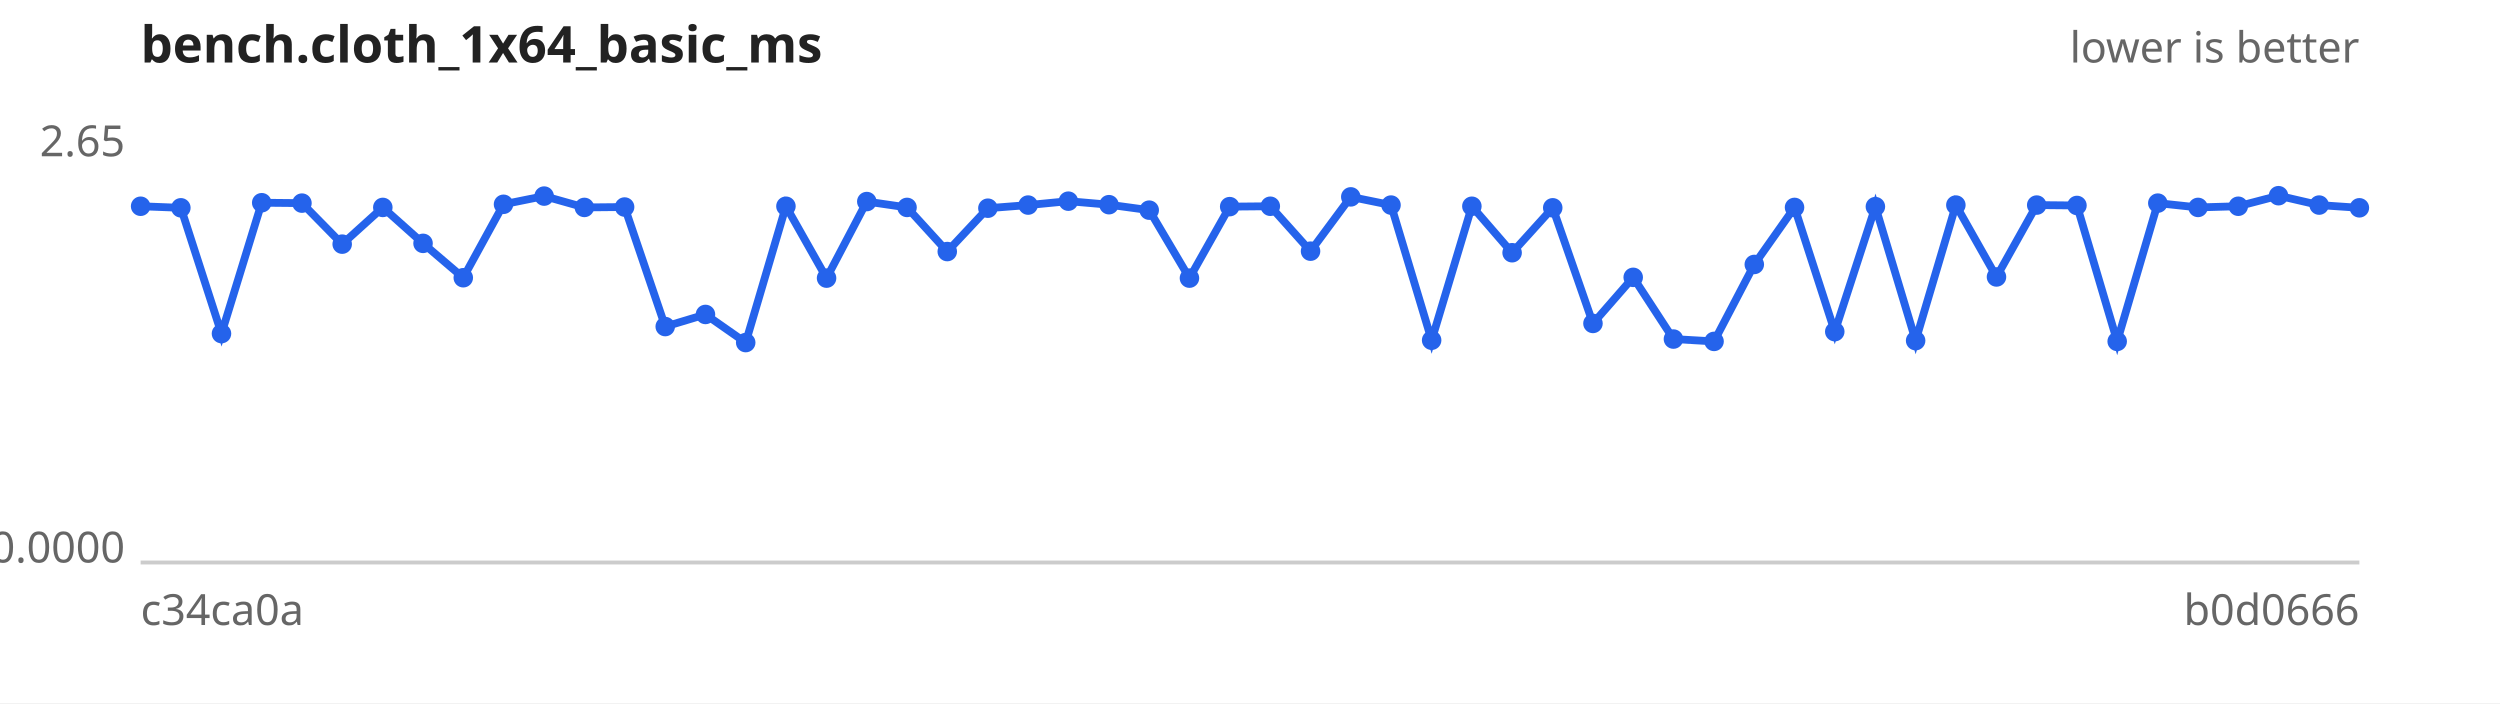
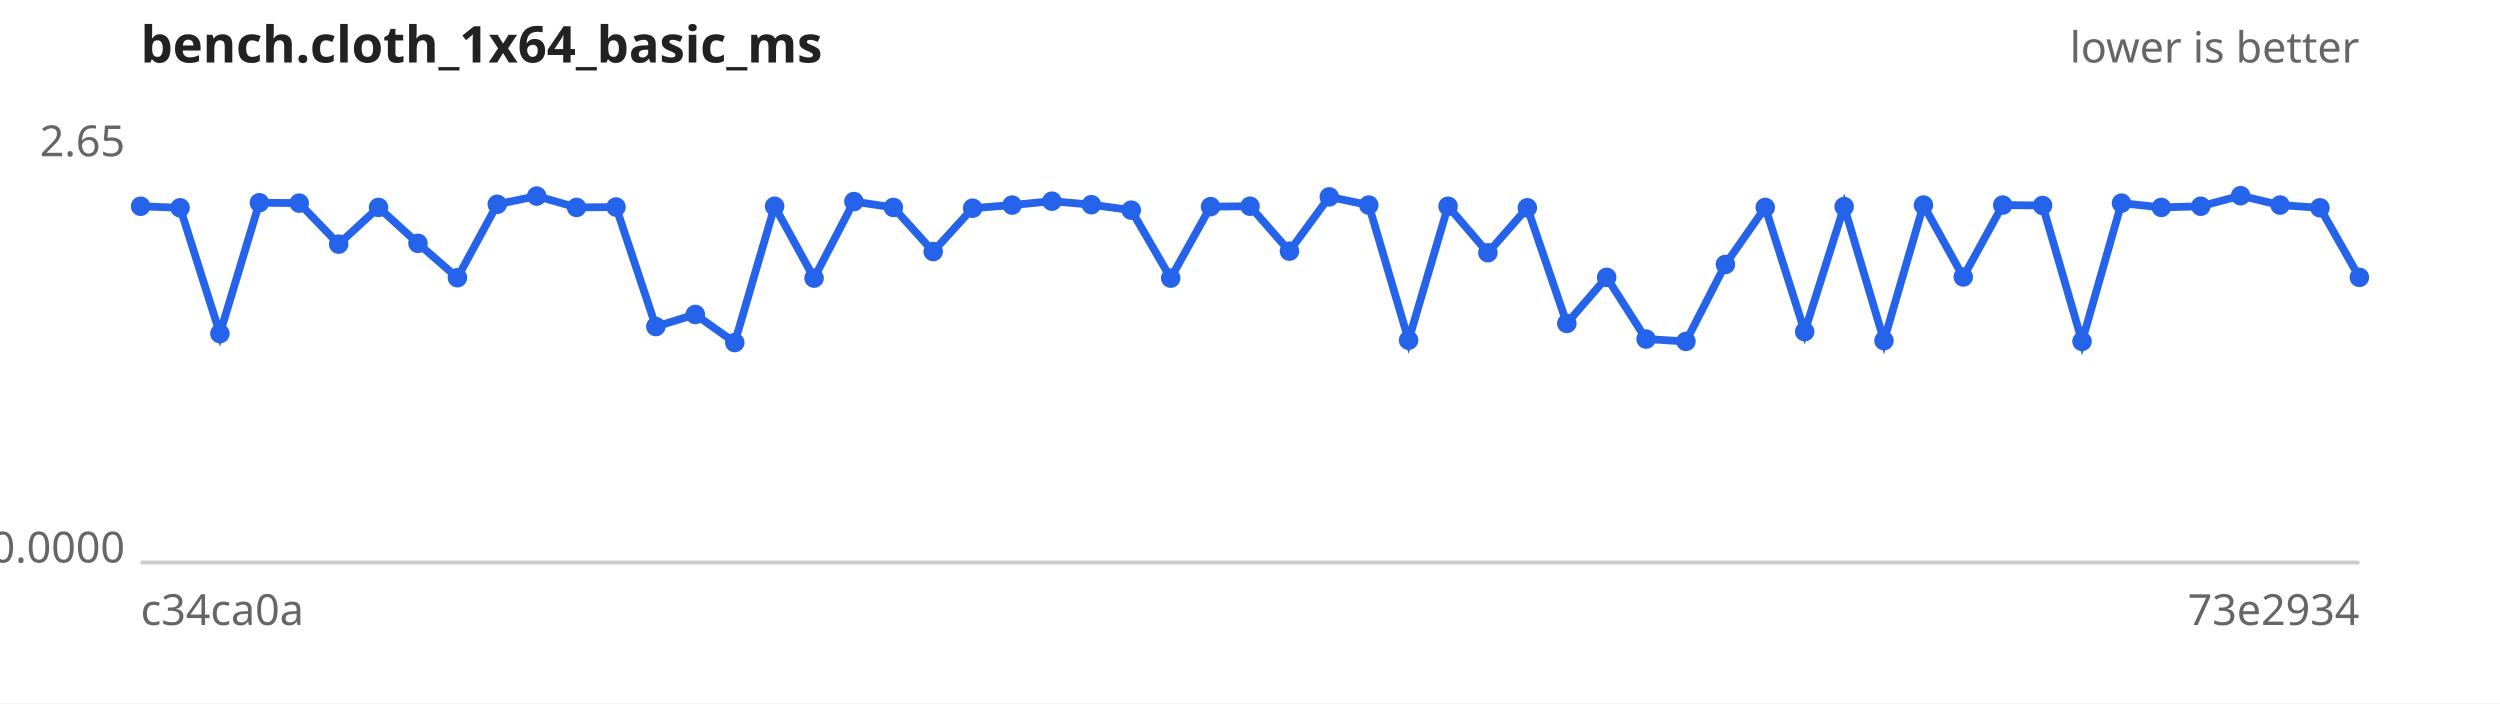
<svg xmlns="http://www.w3.org/2000/svg" width="640" height="180" viewBox="0 0 640 180" font-family="sans-serif" font-size="11">
  <rect width="640" height="180" fill="#ffffff" />
  <text x="36" y="16" font-size="13" font-weight="bold" fill="#222">bench.cloth_1x64_basic_ms</text>
  <text x="604" y="16" text-anchor="end" fill="#666">lower is better</text>
  <line x1="36" y1="144" x2="604" y2="144" stroke="#ccc" />
  <text x="32" y="40.0" text-anchor="end" fill="#666">2.65</text>
  <text x="32" y="144.0" text-anchor="end" fill="#666">0.0000</text>
  <text x="36" y="160" fill="#666">c34ca0a</text>
-   <text x="604" y="160" text-anchor="end" fill="#666">b0d0666</text>
-   <path d="M36.0,52.8 L46.3,53.2 L56.7,85.4 L67.0,51.9 L77.3,52.0 L87.6,62.5 L98.0,53.1 L108.3,62.3 L118.6,71.1 L128.9,52.3 L139.3,50.2 L149.6,53.1 L159.9,53.0 L170.3,83.6 L180.6,80.5 L190.9,87.7 L201.2,52.8 L211.6,71.2 L221.9,51.6 L232.2,53.1 L242.5,64.4 L252.9,53.3 L263.2,52.5 L273.5,51.5 L283.9,52.4 L294.2,53.8 L304.5,71.2 L314.8,52.9 L325.2,52.8 L335.5,64.3 L345.8,50.4 L356.1,52.5 L366.5,87.1 L376.8,52.8 L387.1,64.7 L397.5,53.2 L407.8,82.8 L418.1,71.0 L428.4,86.8 L438.8,87.4 L449.1,67.7 L459.4,53.1 L469.7,84.9 L480.1,52.9 L490.4,87.2 L500.7,52.5 L511.1,70.9 L521.4,52.5 L531.7,52.6 L542.0,87.4 L552.4,52.0 L562.7,53.1 L573.0,52.8 L583.3,50.1 L593.7,52.5 L604.0,53.2" fill="none" stroke="#2563eb" stroke-width="2" />
+   <text x="604" y="160" text-anchor="end" fill="#666">73e2934</text>
+   <path d="M36.0,52.8 L46.1,53.2 L56.3,85.4 L66.4,51.9 L76.6,52.0 L86.7,62.5 L96.9,53.1 L107.0,62.3 L117.1,71.1 L127.3,52.3 L137.4,50.2 L147.6,53.1 L157.7,53.0 L167.9,83.6 L178.0,80.5 L188.1,87.7 L198.3,52.8 L208.4,71.2 L218.6,51.6 L228.7,53.1 L238.9,64.4 L249.0,53.3 L259.1,52.5 L269.3,51.5 L279.4,52.4 L289.6,53.8 L299.7,71.2 L309.9,52.9 L320.0,52.8 L330.1,64.3 L340.3,50.4 L350.4,52.5 L360.6,87.1 L370.7,52.8 L380.9,64.7 L391.0,53.2 L401.1,82.8 L411.3,71.0 L421.4,86.8 L431.6,87.4 L441.7,67.7 L451.9,53.1 L462.0,84.9 L472.1,52.9 L482.3,87.2 L492.4,52.5 L502.6,70.9 L512.7,52.5 L522.9,52.6 L533.0,87.4 L543.1,52.0 L553.3,53.1 L563.4,52.8 L573.6,50.1 L583.7,52.5 L593.9,53.2 L604.0,71.0" fill="none" stroke="#2563eb" stroke-width="2" />
  <g fill="#2563eb">
    <circle cx="36.0" cy="52.8" r="2.5" />
-     <circle cx="46.3" cy="53.2" r="2.5" />
-     <circle cx="56.7" cy="85.4" r="2.5" />
-     <circle cx="67.0" cy="51.9" r="2.5" />
-     <circle cx="77.3" cy="52.0" r="2.5" />
-     <circle cx="87.6" cy="62.5" r="2.5" />
-     <circle cx="98.0" cy="53.1" r="2.5" />
-     <circle cx="108.3" cy="62.3" r="2.5" />
-     <circle cx="118.6" cy="71.1" r="2.5" />
-     <circle cx="128.9" cy="52.3" r="2.5" />
-     <circle cx="139.3" cy="50.2" r="2.5" />
-     <circle cx="149.6" cy="53.1" r="2.5" />
-     <circle cx="159.9" cy="53.0" r="2.5" />
-     <circle cx="170.3" cy="83.6" r="2.5" />
-     <circle cx="180.6" cy="80.5" r="2.5" />
-     <circle cx="190.9" cy="87.7" r="2.5" />
-     <circle cx="201.2" cy="52.8" r="2.5" />
-     <circle cx="211.6" cy="71.2" r="2.5" />
-     <circle cx="221.9" cy="51.6" r="2.5" />
-     <circle cx="232.2" cy="53.1" r="2.5" />
-     <circle cx="242.5" cy="64.4" r="2.5" />
-     <circle cx="252.9" cy="53.3" r="2.5" />
-     <circle cx="263.2" cy="52.5" r="2.5" />
-     <circle cx="273.5" cy="51.5" r="2.5" />
-     <circle cx="283.9" cy="52.4" r="2.5" />
-     <circle cx="294.2" cy="53.8" r="2.5" />
-     <circle cx="304.5" cy="71.2" r="2.5" />
-     <circle cx="314.8" cy="52.9" r="2.5" />
-     <circle cx="325.2" cy="52.8" r="2.5" />
-     <circle cx="335.5" cy="64.3" r="2.5" />
-     <circle cx="345.8" cy="50.4" r="2.5" />
-     <circle cx="356.1" cy="52.5" r="2.5" />
-     <circle cx="366.5" cy="87.1" r="2.5" />
-     <circle cx="376.8" cy="52.8" r="2.5" />
-     <circle cx="387.1" cy="64.7" r="2.5" />
-     <circle cx="397.5" cy="53.2" r="2.5" />
-     <circle cx="407.8" cy="82.8" r="2.5" />
-     <circle cx="418.1" cy="71.0" r="2.5" />
-     <circle cx="428.4" cy="86.8" r="2.5" />
-     <circle cx="438.8" cy="87.4" r="2.5" />
-     <circle cx="449.1" cy="67.7" r="2.5" />
-     <circle cx="459.4" cy="53.1" r="2.5" />
-     <circle cx="469.7" cy="84.9" r="2.5" />
-     <circle cx="480.1" cy="52.9" r="2.5" />
-     <circle cx="490.4" cy="87.2" r="2.5" />
-     <circle cx="500.7" cy="52.5" r="2.5" />
-     <circle cx="511.1" cy="70.9" r="2.5" />
-     <circle cx="521.4" cy="52.5" r="2.5" />
-     <circle cx="531.7" cy="52.6" r="2.5" />
-     <circle cx="542.0" cy="87.4" r="2.5" />
-     <circle cx="552.4" cy="52.0" r="2.5" />
-     <circle cx="562.7" cy="53.1" r="2.5" />
-     <circle cx="573.0" cy="52.8" r="2.5" />
-     <circle cx="583.3" cy="50.1" r="2.5" />
-     <circle cx="593.7" cy="52.5" r="2.5" />
-     <circle cx="604.0" cy="53.2" r="2.5" />
+     <circle cx="46.1" cy="53.2" r="2.5" />
+     <circle cx="56.3" cy="85.4" r="2.5" />
+     <circle cx="66.4" cy="51.9" r="2.5" />
+     <circle cx="76.6" cy="52.0" r="2.5" />
+     <circle cx="86.7" cy="62.5" r="2.5" />
+     <circle cx="96.9" cy="53.1" r="2.5" />
+     <circle cx="107.0" cy="62.3" r="2.5" />
+     <circle cx="117.1" cy="71.1" r="2.5" />
+     <circle cx="127.3" cy="52.3" r="2.5" />
+     <circle cx="137.4" cy="50.2" r="2.5" />
+     <circle cx="147.6" cy="53.1" r="2.5" />
+     <circle cx="157.7" cy="53.0" r="2.5" />
+     <circle cx="167.9" cy="83.6" r="2.5" />
+     <circle cx="178.0" cy="80.5" r="2.5" />
+     <circle cx="188.1" cy="87.7" r="2.5" />
+     <circle cx="198.3" cy="52.8" r="2.5" />
+     <circle cx="208.4" cy="71.2" r="2.5" />
+     <circle cx="218.6" cy="51.6" r="2.5" />
+     <circle cx="228.7" cy="53.1" r="2.5" />
+     <circle cx="238.9" cy="64.4" r="2.5" />
+     <circle cx="249.0" cy="53.3" r="2.5" />
+     <circle cx="259.1" cy="52.5" r="2.5" />
+     <circle cx="269.3" cy="51.5" r="2.5" />
+     <circle cx="279.4" cy="52.4" r="2.5" />
+     <circle cx="289.6" cy="53.8" r="2.5" />
+     <circle cx="299.7" cy="71.2" r="2.5" />
+     <circle cx="309.9" cy="52.9" r="2.5" />
+     <circle cx="320.0" cy="52.8" r="2.5" />
+     <circle cx="330.1" cy="64.3" r="2.5" />
+     <circle cx="340.3" cy="50.4" r="2.5" />
+     <circle cx="350.4" cy="52.5" r="2.5" />
+     <circle cx="360.6" cy="87.1" r="2.5" />
+     <circle cx="370.7" cy="52.8" r="2.5" />
+     <circle cx="380.9" cy="64.7" r="2.5" />
+     <circle cx="391.0" cy="53.2" r="2.5" />
+     <circle cx="401.1" cy="82.8" r="2.5" />
+     <circle cx="411.3" cy="71.0" r="2.5" />
+     <circle cx="421.4" cy="86.8" r="2.5" />
+     <circle cx="431.6" cy="87.4" r="2.5" />
+     <circle cx="441.7" cy="67.7" r="2.5" />
+     <circle cx="451.9" cy="53.1" r="2.5" />
+     <circle cx="462.0" cy="84.9" r="2.5" />
+     <circle cx="472.1" cy="52.9" r="2.5" />
+     <circle cx="482.3" cy="87.2" r="2.5" />
+     <circle cx="492.4" cy="52.5" r="2.5" />
+     <circle cx="502.6" cy="70.9" r="2.5" />
+     <circle cx="512.7" cy="52.5" r="2.5" />
+     <circle cx="522.9" cy="52.6" r="2.5" />
+     <circle cx="533.0" cy="87.4" r="2.5" />
+     <circle cx="543.1" cy="52.0" r="2.5" />
+     <circle cx="553.3" cy="53.1" r="2.5" />
+     <circle cx="563.4" cy="52.8" r="2.5" />
+     <circle cx="573.6" cy="50.1" r="2.5" />
+     <circle cx="583.7" cy="52.5" r="2.5" />
+     <circle cx="593.9" cy="53.2" r="2.5" />
+     <circle cx="604.0" cy="71.0" r="2.5" />
  </g>
</svg>
